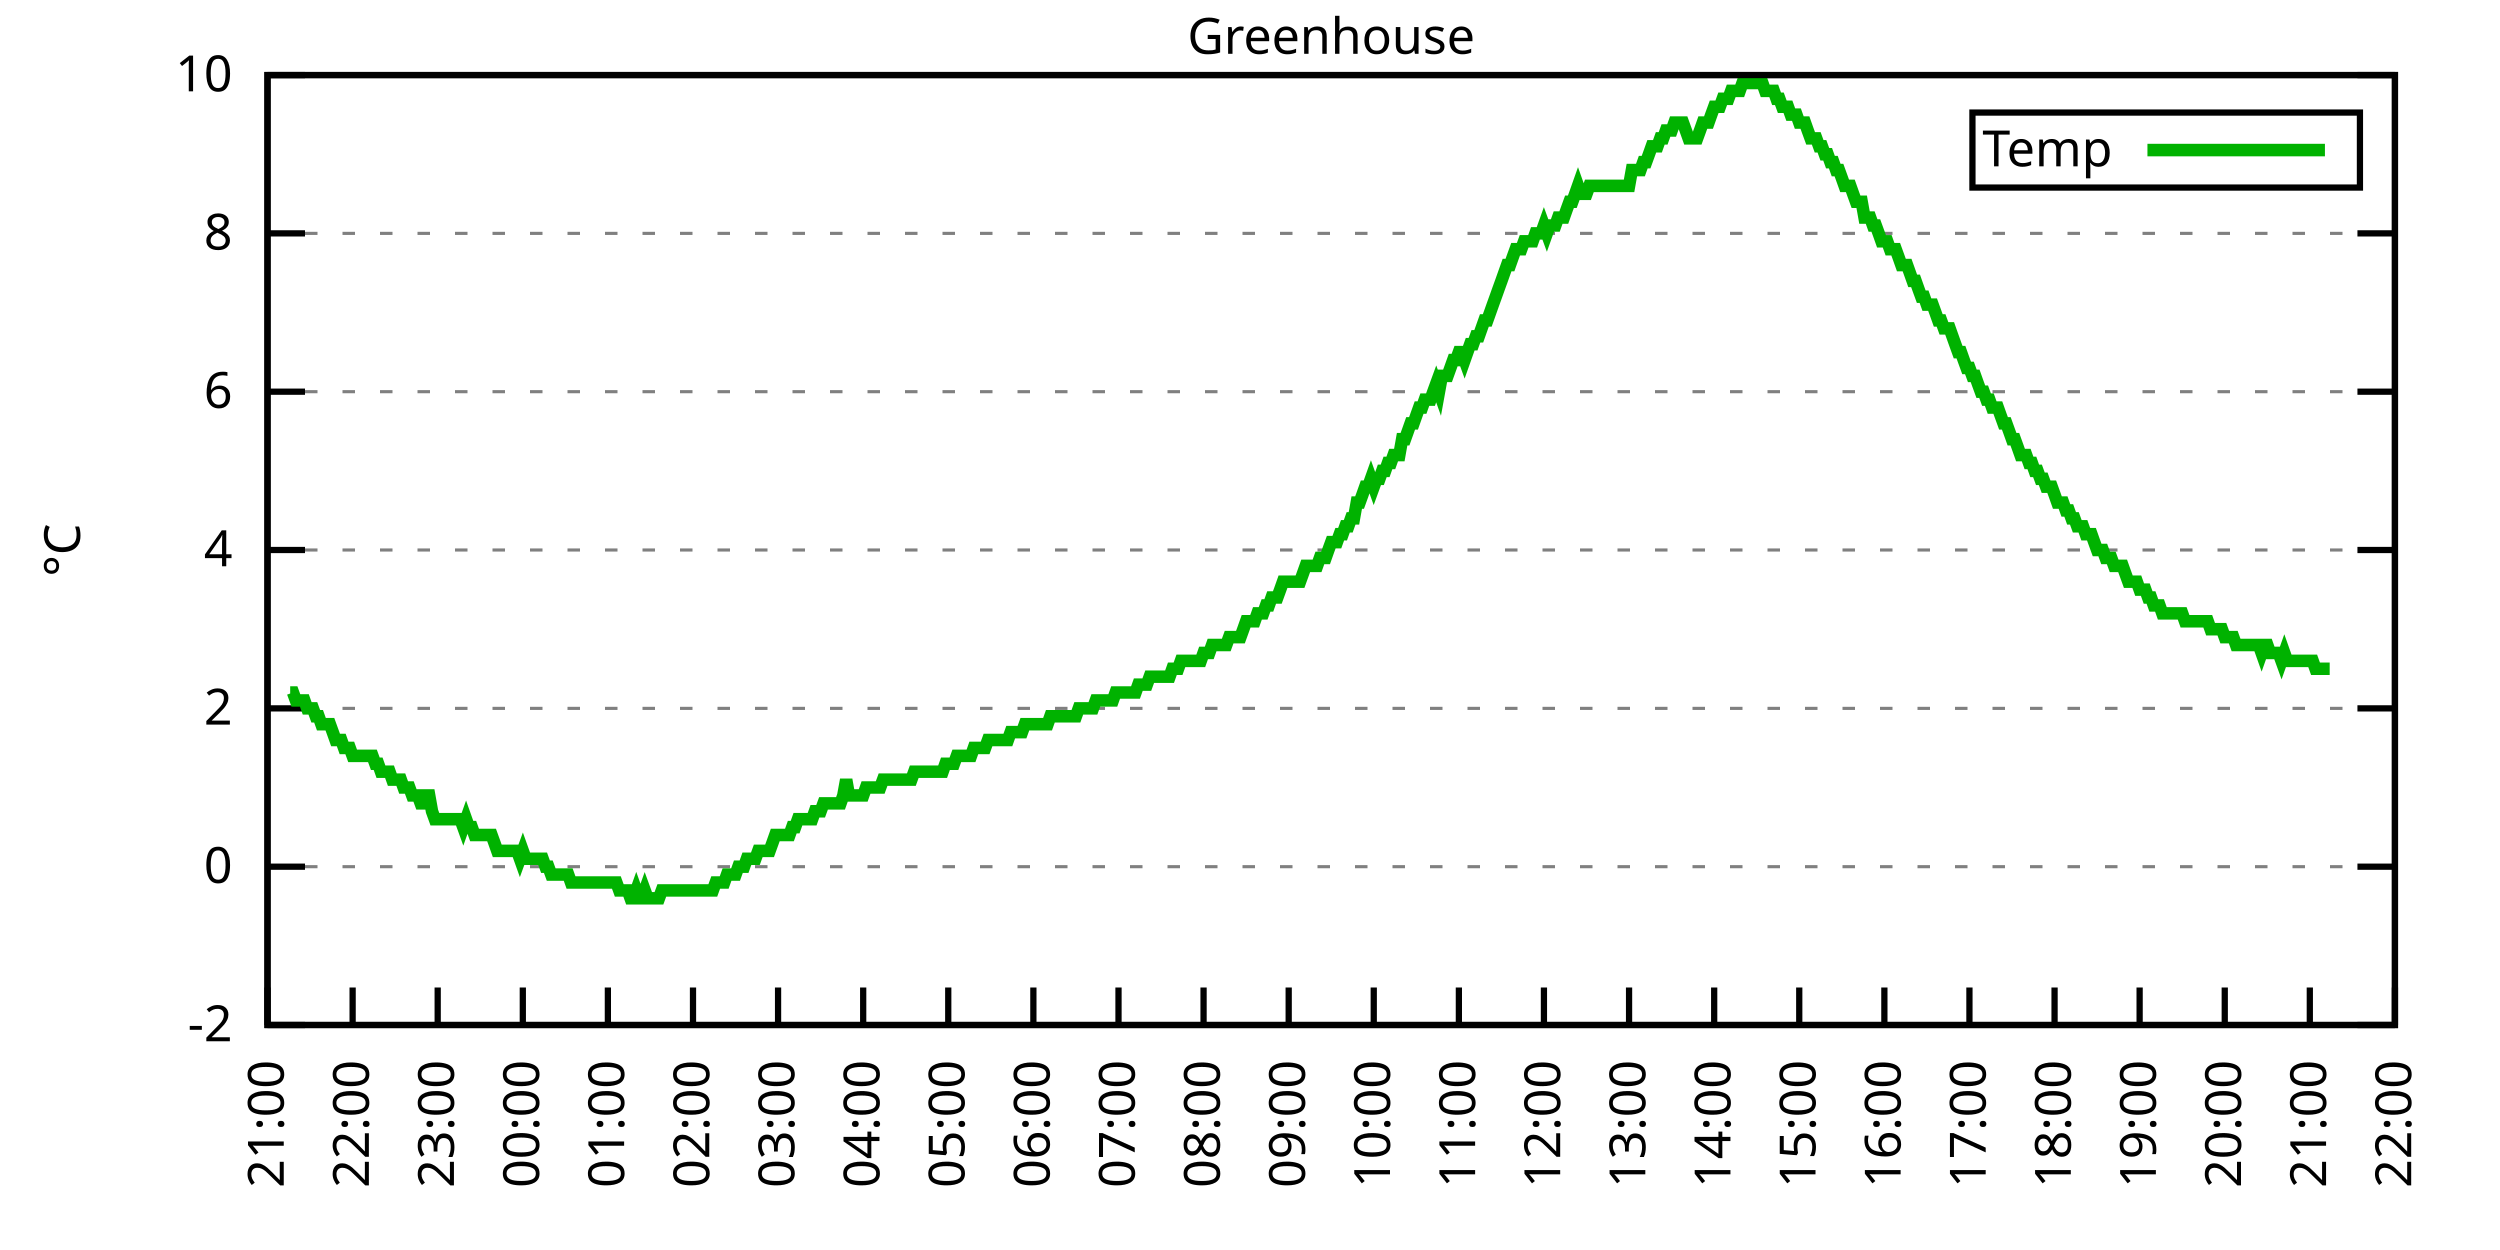
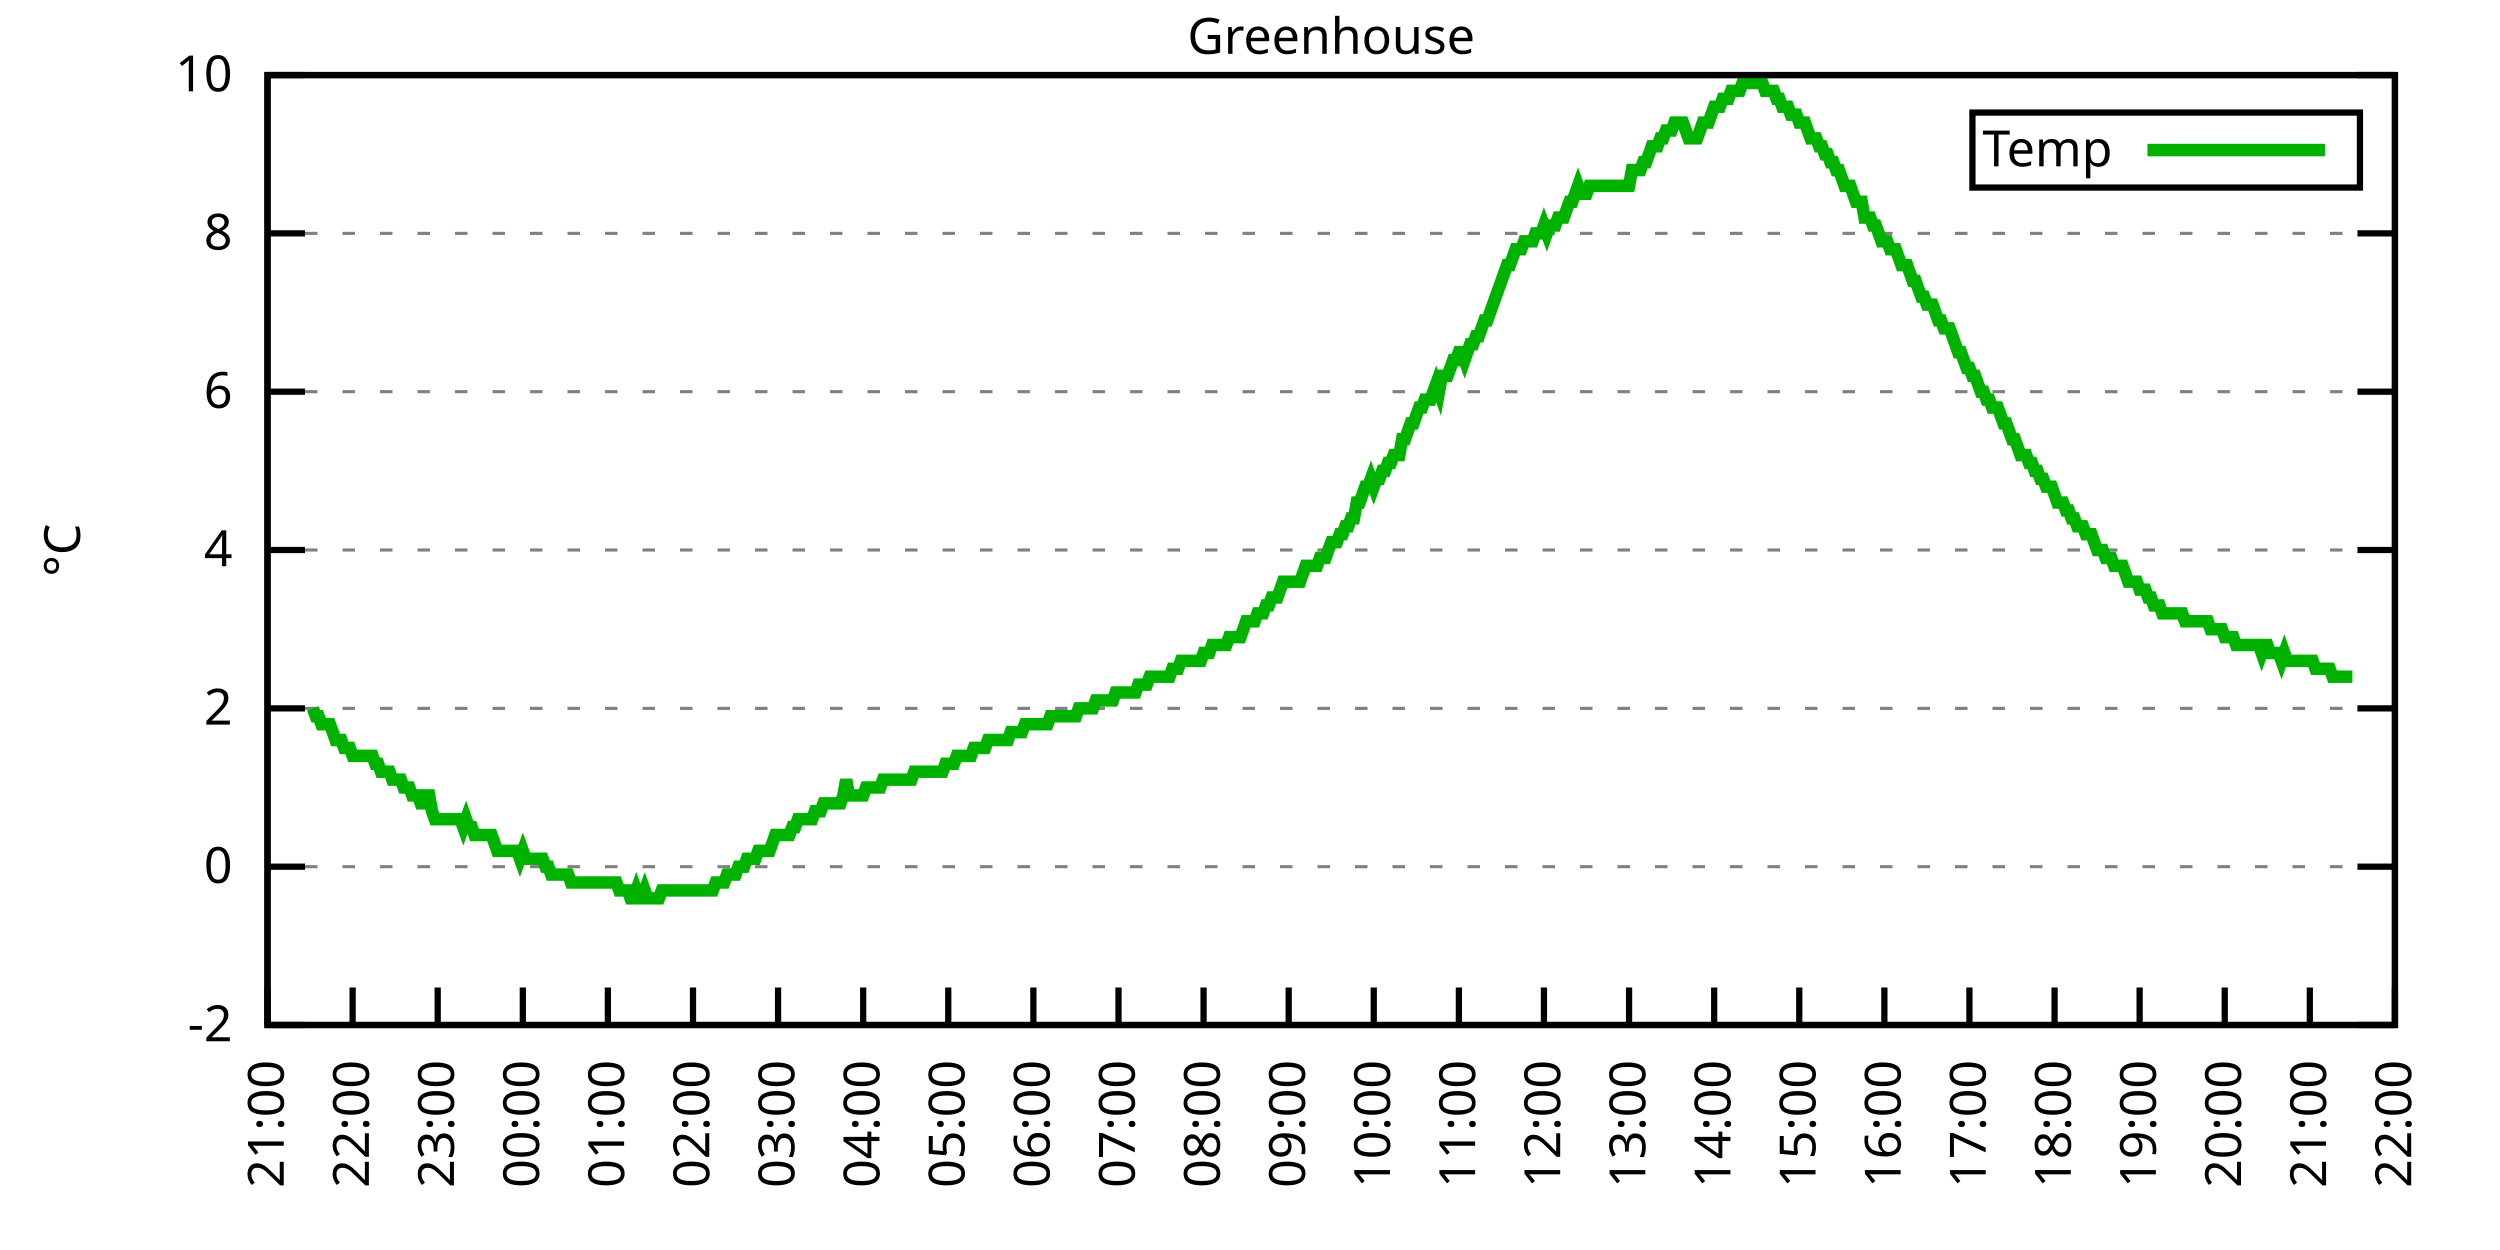
<svg xmlns="http://www.w3.org/2000/svg" xmlns:xlink="http://www.w3.org/1999/xlink" width="400" height="200" viewBox="0 0 400 200">
  <g id="gnuplot_canvas">
    <rect x="0" y="0" width="400" height="200" fill="none" />
    <defs>
      <circle id="gpDot" r="0.5" stroke-width="0.5" stroke="currentColor" />
      <path id="gpPt0" stroke-width="0.333" stroke="currentColor" d="M-1,0 h2 M0,-1 v2" />
      <path id="gpPt1" stroke-width="0.333" stroke="currentColor" d="M-1,-1 L1,1 M1,-1 L-1,1" />
      <path id="gpPt2" stroke-width="0.333" stroke="currentColor" d="M-1,0 L1,0 M0,-1 L0,1 M-1,-1 L1,1 M-1,1 L1,-1" />
      <rect id="gpPt3" stroke-width="0.333" stroke="currentColor" x="-1" y="-1" width="2" height="2" />
      <rect id="gpPt4" stroke-width="0.333" stroke="currentColor" fill="currentColor" x="-1" y="-1" width="2" height="2" />
      <circle id="gpPt5" stroke-width="0.333" stroke="currentColor" cx="0" cy="0" r="1" />
      <use xlink:href="#gpPt5" id="gpPt6" fill="currentColor" stroke="none" />
      <path id="gpPt7" stroke-width="0.333" stroke="currentColor" d="M0,-1.33 L-1.33,0.67 L1.33,0.67 z" />
      <use xlink:href="#gpPt7" id="gpPt8" fill="currentColor" stroke="none" />
      <use xlink:href="#gpPt7" id="gpPt9" stroke="currentColor" transform="rotate(180)" />
      <use xlink:href="#gpPt9" id="gpPt10" fill="currentColor" stroke="none" />
      <use xlink:href="#gpPt3" id="gpPt11" stroke="currentColor" transform="rotate(45)" />
      <use xlink:href="#gpPt11" id="gpPt12" fill="currentColor" stroke="none" />
      <path id="gpPt13" stroke-width="0.333" stroke="currentColor" d="M0,1.330 L1.265,0.411 L0.782,-1.067 L-0.782,-1.076 L-1.265,0.411 z" />
      <use xlink:href="#gpPt13" id="gpPt14" fill="currentColor" stroke="none" />
      <filter id="textbox" filterUnits="objectBoundingBox" x="0" y="0" height="1" width="1">
        <feFlood flood-color="white" flood-opacity="1" result="bgnd" />
        <feComposite in="SourceGraphic" in2="bgnd" operator="atop" />
      </filter>
      <filter id="greybox" filterUnits="objectBoundingBox" x="0" y="0" height="1" width="1">
        <feFlood flood-color="lightgrey" flood-opacity="1" result="grey" />
        <feComposite in="SourceGraphic" in2="grey" operator="atop" />
      </filter>
    </defs>
    <g fill="none" color="white" stroke="currentColor" stroke-width="1.00" stroke-linecap="butt" stroke-linejoin="miter">
</g>
    <g fill="none" color="black" stroke="currentColor" stroke-width="1.00" stroke-linecap="butt" stroke-linejoin="miter">
      <g stroke="none" shape-rendering="crispEdges">
        <polygon fill="rgb(255, 255, 255)" points="42.80,164.00 383.18,164.00 383.18,12.02 42.80,12.02 " />
      </g>
    </g>
    <g fill="none" color="black" stroke="currentColor" stroke-width="1.00" stroke-linecap="butt" stroke-linejoin="miter">
</g>
    <g fill="none" color="black" stroke="black" stroke-width="0.50" stroke-linecap="butt" stroke-linejoin="miter">
</g>
    <g fill="none" color="gray" stroke="currentColor" stroke-width="0.50" stroke-linecap="butt" stroke-linejoin="miter">
      <path stroke="gray" stroke-dasharray="2,4" class="gridline" d="M42.80,164.00 L383.19,164.00  " />
    </g>
    <g fill="none" color="gray" stroke="gray" stroke-width="1.00" stroke-linecap="butt" stroke-linejoin="miter">
</g>
    <g fill="none" color="black" stroke="currentColor" stroke-width="1.00" stroke-linecap="butt" stroke-linejoin="miter">
      <path stroke="black" d="M42.80,164.00 L48.80,164.00 M383.19,164.00 L377.19,164.00  " />
      <g transform="translate(37.20,166.60)" stroke="none" fill="black" font-family="Sans" font-size="8.00" text-anchor="end">
        <text>
          <tspan font-family="Sans">-2</tspan>
        </text>
      </g>
    </g>
    <g fill="none" color="black" stroke="currentColor" stroke-width="1.00" stroke-linecap="butt" stroke-linejoin="miter">
</g>
    <g fill="none" color="black" stroke="black" stroke-width="0.50" stroke-linecap="butt" stroke-linejoin="miter">
</g>
    <g fill="none" color="gray" stroke="currentColor" stroke-width="0.50" stroke-linecap="butt" stroke-linejoin="miter">
      <path stroke="gray" stroke-dasharray="2,4" class="gridline" d="M42.80,138.67 L383.19,138.67  " />
    </g>
    <g fill="none" color="gray" stroke="gray" stroke-width="1.00" stroke-linecap="butt" stroke-linejoin="miter">
</g>
    <g fill="none" color="black" stroke="currentColor" stroke-width="1.00" stroke-linecap="butt" stroke-linejoin="miter">
      <path stroke="black" d="M42.80,138.67 L48.80,138.67 M383.19,138.67 L377.19,138.67  " />
      <g transform="translate(37.20,141.27)" stroke="none" fill="black" font-family="Sans" font-size="8.00" text-anchor="end">
        <text>
          <tspan font-family="Sans"> 0</tspan>
        </text>
      </g>
    </g>
    <g fill="none" color="black" stroke="currentColor" stroke-width="1.00" stroke-linecap="butt" stroke-linejoin="miter">
</g>
    <g fill="none" color="black" stroke="black" stroke-width="0.50" stroke-linecap="butt" stroke-linejoin="miter">
</g>
    <g fill="none" color="gray" stroke="currentColor" stroke-width="0.50" stroke-linecap="butt" stroke-linejoin="miter">
      <path stroke="gray" stroke-dasharray="2,4" class="gridline" d="M42.80,113.34 L383.19,113.34  " />
    </g>
    <g fill="none" color="gray" stroke="gray" stroke-width="1.00" stroke-linecap="butt" stroke-linejoin="miter">
</g>
    <g fill="none" color="black" stroke="currentColor" stroke-width="1.00" stroke-linecap="butt" stroke-linejoin="miter">
      <path stroke="black" d="M42.80,113.34 L48.80,113.34 M383.19,113.34 L377.19,113.34  " />
      <g transform="translate(37.20,115.94)" stroke="none" fill="black" font-family="Sans" font-size="8.00" text-anchor="end">
        <text>
          <tspan font-family="Sans"> 2</tspan>
        </text>
      </g>
    </g>
    <g fill="none" color="black" stroke="currentColor" stroke-width="1.00" stroke-linecap="butt" stroke-linejoin="miter">
</g>
    <g fill="none" color="black" stroke="black" stroke-width="0.50" stroke-linecap="butt" stroke-linejoin="miter">
</g>
    <g fill="none" color="gray" stroke="currentColor" stroke-width="0.50" stroke-linecap="butt" stroke-linejoin="miter">
      <path stroke="gray" stroke-dasharray="2,4" class="gridline" d="M42.80,88.00 L383.19,88.00  " />
    </g>
    <g fill="none" color="gray" stroke="gray" stroke-width="1.00" stroke-linecap="butt" stroke-linejoin="miter">
</g>
    <g fill="none" color="black" stroke="currentColor" stroke-width="1.00" stroke-linecap="butt" stroke-linejoin="miter">
      <path stroke="black" d="M42.80,88.00 L48.80,88.00 M383.19,88.00 L377.19,88.00  " />
      <g transform="translate(37.20,90.60)" stroke="none" fill="black" font-family="Sans" font-size="8.00" text-anchor="end">
        <text>
          <tspan font-family="Sans"> 4</tspan>
        </text>
      </g>
    </g>
    <g fill="none" color="black" stroke="currentColor" stroke-width="1.00" stroke-linecap="butt" stroke-linejoin="miter">
</g>
    <g fill="none" color="black" stroke="black" stroke-width="0.50" stroke-linecap="butt" stroke-linejoin="miter">
</g>
    <g fill="none" color="gray" stroke="currentColor" stroke-width="0.50" stroke-linecap="butt" stroke-linejoin="miter">
      <path stroke="gray" stroke-dasharray="2,4" class="gridline" d="M42.80,62.67 L383.19,62.67  " />
    </g>
    <g fill="none" color="gray" stroke="gray" stroke-width="1.00" stroke-linecap="butt" stroke-linejoin="miter">
</g>
    <g fill="none" color="black" stroke="currentColor" stroke-width="1.00" stroke-linecap="butt" stroke-linejoin="miter">
      <path stroke="black" d="M42.80,62.67 L48.80,62.67 M383.19,62.67 L377.19,62.67  " />
      <g transform="translate(37.20,65.27)" stroke="none" fill="black" font-family="Sans" font-size="8.00" text-anchor="end">
        <text>
          <tspan font-family="Sans"> 6</tspan>
        </text>
      </g>
    </g>
    <g fill="none" color="black" stroke="currentColor" stroke-width="1.00" stroke-linecap="butt" stroke-linejoin="miter">
</g>
    <g fill="none" color="black" stroke="black" stroke-width="0.50" stroke-linecap="butt" stroke-linejoin="miter">
</g>
    <g fill="none" color="gray" stroke="currentColor" stroke-width="0.50" stroke-linecap="butt" stroke-linejoin="miter">
      <path stroke="gray" stroke-dasharray="2,4" class="gridline" d="M42.80,37.34 L383.19,37.34  " />
    </g>
    <g fill="none" color="gray" stroke="gray" stroke-width="1.00" stroke-linecap="butt" stroke-linejoin="miter">
</g>
    <g fill="none" color="black" stroke="currentColor" stroke-width="1.00" stroke-linecap="butt" stroke-linejoin="miter">
      <path stroke="black" d="M42.80,37.34 L48.80,37.34 M383.19,37.34 L377.19,37.34  " />
      <g transform="translate(37.20,39.94)" stroke="none" fill="black" font-family="Sans" font-size="8.00" text-anchor="end">
        <text>
          <tspan font-family="Sans"> 8</tspan>
        </text>
      </g>
    </g>
    <g fill="none" color="black" stroke="currentColor" stroke-width="1.00" stroke-linecap="butt" stroke-linejoin="miter">
</g>
    <g fill="none" color="black" stroke="black" stroke-width="0.50" stroke-linecap="butt" stroke-linejoin="miter">
</g>
    <g fill="none" color="gray" stroke="currentColor" stroke-width="0.50" stroke-linecap="butt" stroke-linejoin="miter">
      <path stroke="gray" stroke-dasharray="2,4" class="gridline" d="M42.80,12.01 L383.19,12.01  " />
    </g>
    <g fill="none" color="gray" stroke="gray" stroke-width="1.00" stroke-linecap="butt" stroke-linejoin="miter">
</g>
    <g fill="none" color="black" stroke="currentColor" stroke-width="1.00" stroke-linecap="butt" stroke-linejoin="miter">
      <path stroke="black" d="M42.80,12.01 L48.80,12.01 M383.19,12.01 L377.19,12.01  " />
      <g transform="translate(37.20,14.61)" stroke="none" fill="black" font-family="Sans" font-size="8.00" text-anchor="end">
        <text>
          <tspan font-family="Sans"> 10</tspan>
        </text>
      </g>
    </g>
    <g fill="none" color="black" stroke="currentColor" stroke-width="1.00" stroke-linecap="butt" stroke-linejoin="miter">
      <path stroke="black" d="M42.80,164.00 L42.80,158.00  " />
      <g transform="translate(45.40,169.60) rotate(270.00)" stroke="none" fill="black" font-family="Sans" font-size="8.00" text-anchor="end">
        <text>
          <tspan font-family="Sans">21:00</tspan>
        </text>
      </g>
    </g>
    <g fill="none" color="black" stroke="currentColor" stroke-width="1.00" stroke-linecap="butt" stroke-linejoin="miter">
      <path stroke="black" d="M56.42,164.00 L56.42,158.00  " />
      <g transform="translate(59.02,169.60) rotate(270.00)" stroke="none" fill="black" font-family="Sans" font-size="8.00" text-anchor="end">
        <text>
          <tspan font-family="Sans">22:00</tspan>
        </text>
      </g>
    </g>
    <g fill="none" color="black" stroke="currentColor" stroke-width="1.00" stroke-linecap="butt" stroke-linejoin="miter">
      <path stroke="black" d="M70.03,164.00 L70.03,158.00  " />
      <g transform="translate(72.63,169.60) rotate(270.00)" stroke="none" fill="black" font-family="Sans" font-size="8.00" text-anchor="end">
        <text>
          <tspan font-family="Sans">23:00</tspan>
        </text>
      </g>
    </g>
    <g fill="none" color="black" stroke="currentColor" stroke-width="1.00" stroke-linecap="butt" stroke-linejoin="miter">
      <path stroke="black" d="M83.65,164.00 L83.65,158.00  " />
      <g transform="translate(86.25,169.60) rotate(270.00)" stroke="none" fill="black" font-family="Sans" font-size="8.00" text-anchor="end">
        <text>
          <tspan font-family="Sans">00:00</tspan>
        </text>
      </g>
    </g>
    <g fill="none" color="black" stroke="currentColor" stroke-width="1.00" stroke-linecap="butt" stroke-linejoin="miter">
      <path stroke="black" d="M97.26,164.00 L97.26,158.00  " />
      <g transform="translate(99.86,169.60) rotate(270.00)" stroke="none" fill="black" font-family="Sans" font-size="8.00" text-anchor="end">
        <text>
          <tspan font-family="Sans">01:00</tspan>
        </text>
      </g>
    </g>
    <g fill="none" color="black" stroke="currentColor" stroke-width="1.00" stroke-linecap="butt" stroke-linejoin="miter">
      <path stroke="black" d="M110.88,164.00 L110.88,158.00  " />
      <g transform="translate(113.48,169.60) rotate(270.00)" stroke="none" fill="black" font-family="Sans" font-size="8.00" text-anchor="end">
        <text>
          <tspan font-family="Sans">02:00</tspan>
        </text>
      </g>
    </g>
    <g fill="none" color="black" stroke="currentColor" stroke-width="1.00" stroke-linecap="butt" stroke-linejoin="miter">
      <path stroke="black" d="M124.49,164.00 L124.49,158.00  " />
      <g transform="translate(127.09,169.60) rotate(270.00)" stroke="none" fill="black" font-family="Sans" font-size="8.00" text-anchor="end">
        <text>
          <tspan font-family="Sans">03:00</tspan>
        </text>
      </g>
    </g>
    <g fill="none" color="black" stroke="currentColor" stroke-width="1.00" stroke-linecap="butt" stroke-linejoin="miter">
      <path stroke="black" d="M138.11,164.00 L138.11,158.00  " />
      <g transform="translate(140.71,169.60) rotate(270.00)" stroke="none" fill="black" font-family="Sans" font-size="8.00" text-anchor="end">
        <text>
          <tspan font-family="Sans">04:00</tspan>
        </text>
      </g>
    </g>
    <g fill="none" color="black" stroke="currentColor" stroke-width="1.00" stroke-linecap="butt" stroke-linejoin="miter">
      <path stroke="black" d="M151.72,164.00 L151.72,158.00  " />
      <g transform="translate(154.32,169.60) rotate(270.00)" stroke="none" fill="black" font-family="Sans" font-size="8.00" text-anchor="end">
        <text>
          <tspan font-family="Sans">05:00</tspan>
        </text>
      </g>
    </g>
    <g fill="none" color="black" stroke="currentColor" stroke-width="1.00" stroke-linecap="butt" stroke-linejoin="miter">
      <path stroke="black" d="M165.34,164.00 L165.34,158.00  " />
      <g transform="translate(167.94,169.60) rotate(270.00)" stroke="none" fill="black" font-family="Sans" font-size="8.00" text-anchor="end">
        <text>
          <tspan font-family="Sans">06:00</tspan>
        </text>
      </g>
    </g>
    <g fill="none" color="black" stroke="currentColor" stroke-width="1.00" stroke-linecap="butt" stroke-linejoin="miter">
      <path stroke="black" d="M178.96,164.00 L178.96,158.00  " />
      <g transform="translate(181.56,169.60) rotate(270.00)" stroke="none" fill="black" font-family="Sans" font-size="8.00" text-anchor="end">
        <text>
          <tspan font-family="Sans">07:00</tspan>
        </text>
      </g>
    </g>
    <g fill="none" color="black" stroke="currentColor" stroke-width="1.00" stroke-linecap="butt" stroke-linejoin="miter">
      <path stroke="black" d="M192.57,164.00 L192.57,158.00  " />
      <g transform="translate(195.17,169.60) rotate(270.00)" stroke="none" fill="black" font-family="Sans" font-size="8.00" text-anchor="end">
        <text>
          <tspan font-family="Sans">08:00</tspan>
        </text>
      </g>
    </g>
    <g fill="none" color="black" stroke="currentColor" stroke-width="1.00" stroke-linecap="butt" stroke-linejoin="miter">
      <path stroke="black" d="M206.19,164.00 L206.19,158.00  " />
      <g transform="translate(208.79,169.60) rotate(270.00)" stroke="none" fill="black" font-family="Sans" font-size="8.00" text-anchor="end">
        <text>
          <tspan font-family="Sans">09:00</tspan>
        </text>
      </g>
    </g>
    <g fill="none" color="black" stroke="currentColor" stroke-width="1.00" stroke-linecap="butt" stroke-linejoin="miter">
      <path stroke="black" d="M219.80,164.00 L219.80,158.00  " />
      <g transform="translate(222.40,169.60) rotate(270.00)" stroke="none" fill="black" font-family="Sans" font-size="8.00" text-anchor="end">
        <text>
          <tspan font-family="Sans">10:00</tspan>
        </text>
      </g>
    </g>
    <g fill="none" color="black" stroke="currentColor" stroke-width="1.00" stroke-linecap="butt" stroke-linejoin="miter">
      <path stroke="black" d="M233.42,164.00 L233.42,158.00  " />
      <g transform="translate(236.02,169.60) rotate(270.00)" stroke="none" fill="black" font-family="Sans" font-size="8.00" text-anchor="end">
        <text>
          <tspan font-family="Sans">11:00</tspan>
        </text>
      </g>
    </g>
    <g fill="none" color="black" stroke="currentColor" stroke-width="1.00" stroke-linecap="butt" stroke-linejoin="miter">
      <path stroke="black" d="M247.03,164.00 L247.03,158.00  " />
      <g transform="translate(249.63,169.60) rotate(270.00)" stroke="none" fill="black" font-family="Sans" font-size="8.00" text-anchor="end">
        <text>
          <tspan font-family="Sans">12:00</tspan>
        </text>
      </g>
    </g>
    <g fill="none" color="black" stroke="currentColor" stroke-width="1.00" stroke-linecap="butt" stroke-linejoin="miter">
      <path stroke="black" d="M260.65,164.00 L260.65,158.00  " />
      <g transform="translate(263.25,169.60) rotate(270.00)" stroke="none" fill="black" font-family="Sans" font-size="8.00" text-anchor="end">
        <text>
          <tspan font-family="Sans">13:00</tspan>
        </text>
      </g>
    </g>
    <g fill="none" color="black" stroke="currentColor" stroke-width="1.00" stroke-linecap="butt" stroke-linejoin="miter">
      <path stroke="black" d="M274.27,164.00 L274.27,158.00  " />
      <g transform="translate(276.87,169.60) rotate(270.00)" stroke="none" fill="black" font-family="Sans" font-size="8.00" text-anchor="end">
        <text>
          <tspan font-family="Sans">14:00</tspan>
        </text>
      </g>
    </g>
    <g fill="none" color="black" stroke="currentColor" stroke-width="1.00" stroke-linecap="butt" stroke-linejoin="miter">
      <path stroke="black" d="M287.88,164.00 L287.88,158.00  " />
      <g transform="translate(290.48,169.60) rotate(270.00)" stroke="none" fill="black" font-family="Sans" font-size="8.00" text-anchor="end">
        <text>
          <tspan font-family="Sans">15:00</tspan>
        </text>
      </g>
    </g>
    <g fill="none" color="black" stroke="currentColor" stroke-width="1.00" stroke-linecap="butt" stroke-linejoin="miter">
      <path stroke="black" d="M301.50,164.00 L301.50,158.00  " />
      <g transform="translate(304.10,169.60) rotate(270.00)" stroke="none" fill="black" font-family="Sans" font-size="8.00" text-anchor="end">
        <text>
          <tspan font-family="Sans">16:00</tspan>
        </text>
      </g>
    </g>
    <g fill="none" color="black" stroke="currentColor" stroke-width="1.00" stroke-linecap="butt" stroke-linejoin="miter">
      <path stroke="black" d="M315.11,164.00 L315.11,158.00  " />
      <g transform="translate(317.71,169.60) rotate(270.00)" stroke="none" fill="black" font-family="Sans" font-size="8.00" text-anchor="end">
        <text>
          <tspan font-family="Sans">17:00</tspan>
        </text>
      </g>
    </g>
    <g fill="none" color="black" stroke="currentColor" stroke-width="1.00" stroke-linecap="butt" stroke-linejoin="miter">
      <path stroke="black" d="M328.73,164.00 L328.73,158.00  " />
      <g transform="translate(331.33,169.60) rotate(270.00)" stroke="none" fill="black" font-family="Sans" font-size="8.00" text-anchor="end">
        <text>
          <tspan font-family="Sans">18:00</tspan>
        </text>
      </g>
    </g>
    <g fill="none" color="black" stroke="currentColor" stroke-width="1.00" stroke-linecap="butt" stroke-linejoin="miter">
      <path stroke="black" d="M342.34,164.00 L342.34,158.00  " />
      <g transform="translate(344.94,169.60) rotate(270.00)" stroke="none" fill="black" font-family="Sans" font-size="8.00" text-anchor="end">
        <text>
          <tspan font-family="Sans">19:00</tspan>
        </text>
      </g>
    </g>
    <g fill="none" color="black" stroke="currentColor" stroke-width="1.00" stroke-linecap="butt" stroke-linejoin="miter">
      <path stroke="black" d="M355.96,164.00 L355.96,158.00  " />
      <g transform="translate(358.56,169.60) rotate(270.00)" stroke="none" fill="black" font-family="Sans" font-size="8.00" text-anchor="end">
        <text>
          <tspan font-family="Sans">20:00</tspan>
        </text>
      </g>
    </g>
    <g fill="none" color="black" stroke="currentColor" stroke-width="1.00" stroke-linecap="butt" stroke-linejoin="miter">
      <path stroke="black" d="M369.57,164.00 L369.57,158.00  " />
      <g transform="translate(372.17,169.60) rotate(270.00)" stroke="none" fill="black" font-family="Sans" font-size="8.00" text-anchor="end">
        <text>
          <tspan font-family="Sans">21:00</tspan>
        </text>
      </g>
    </g>
    <g fill="none" color="black" stroke="currentColor" stroke-width="1.00" stroke-linecap="butt" stroke-linejoin="miter">
      <path stroke="black" d="M383.19,164.00 L383.19,158.00  " />
      <g transform="translate(385.79,169.60) rotate(270.00)" stroke="none" fill="black" font-family="Sans" font-size="8.00" text-anchor="end">
        <text>
          <tspan font-family="Sans">22:00</tspan>
        </text>
      </g>
    </g>
    <g fill="none" color="black" stroke="currentColor" stroke-width="1.00" stroke-linecap="butt" stroke-linejoin="miter">
</g>
    <g fill="none" color="black" stroke="currentColor" stroke-width="1.00" stroke-linecap="butt" stroke-linejoin="miter">
      <path stroke="black" d="M42.80,12.01 L42.80,164.00 L383.19,164.00 L383.19,12.01 L42.80,12.01 Z  " />
    </g>
    <g fill="none" color="black" stroke="currentColor" stroke-width="1.00" stroke-linecap="butt" stroke-linejoin="miter">
</g>
    <g fill="none" color="black" stroke="currentColor" stroke-width="1.00" stroke-linecap="butt" stroke-linejoin="miter">
      <path stroke="black" d="M315.59,30.01 L315.59,18.01 L377.59,18.01 L377.59,30.01 L315.59,30.01 Z  " />
    </g>
    <g id="Greenhouse_plot_1">
      <g fill="none" color="white" stroke="black" stroke-width="2.00" stroke-linecap="butt" stroke-linejoin="miter">
</g>
      <g fill="none" color="black" stroke="currentColor" stroke-width="2.00" stroke-linecap="butt" stroke-linejoin="miter">
        <g transform="translate(337.99,26.61)" stroke="none" fill="black" font-family="Sans" font-size="8.00" text-anchor="end">
          <text>
            <tspan font-family="Sans">Temp</tspan>
          </text>
        </g>
      </g>
      <g fill="none" color="black" stroke="currentColor" stroke-width="2.00" stroke-linecap="butt" stroke-linejoin="miter">
-         <path stroke="rgb(  0, 178,   0)" d="M343.59,24.01 L371.99,24.01 M46.43,110.80 L46.88,110.80 L47.34,112.07 L47.79,112.07 L48.25,112.07 L48.70,112.07   L49.15,113.34 L49.61,113.34 L50.06,113.34 L50.52,114.60 L50.97,114.60 L51.42,115.87 L51.88,115.87 L52.33,115.87   L52.78,115.87 L53.24,117.14 L53.69,118.40 L54.15,118.40 L54.60,118.40 L55.05,119.67 L55.51,119.67 L55.96,119.67   L56.42,120.94 L56.87,120.94 L57.32,120.94 L57.78,120.94 L58.23,120.94 L58.68,120.94 L59.14,120.94 L59.59,120.94   L60.05,122.20 L60.50,122.20 L60.95,123.47 L61.41,123.47 L61.86,123.47 L62.32,123.47 L62.77,124.74 L63.22,124.74   L63.68,124.74 L64.13,124.74 L64.58,126.00 L65.04,126.00 L65.49,126.00 L65.95,127.27 L66.40,127.27 L66.85,127.27   L67.31,128.54 L67.76,128.54 L68.22,127.27 L68.67,127.27 L69.12,129.80 L69.58,131.07 L70.03,131.07 L70.49,131.07   L70.94,131.07 L71.39,131.07 L71.85,131.07 L72.30,131.07 L72.75,131.07 L73.21,131.07 L73.66,131.07 L74.12,132.34   L74.57,131.07 L75.02,132.34 L75.48,132.34 L75.93,133.60 L76.39,133.60 L76.84,133.60 L77.29,133.60 L77.75,133.60   L78.20,133.60 L78.65,133.60 L79.11,134.87 L79.56,136.14 L80.02,136.14 L80.47,136.14 L80.92,136.14 L81.38,136.14   L81.83,136.14 L82.29,136.14 L82.74,136.14 L83.19,137.40 L83.65,136.14 L84.10,137.40 L84.55,137.40 L85.01,137.40   L85.46,137.40 L85.92,137.40 L86.37,137.40 L86.82,137.40 L87.28,138.67 L87.73,138.67 L88.19,139.93 L88.64,139.93   L89.09,139.93 L89.55,139.93 L90.00,139.93 L90.45,139.93 L90.91,139.93 L91.36,141.20 L91.82,141.20 L92.27,141.20   L92.72,141.20 L93.18,141.20 L93.63,141.20 L94.09,141.20 L94.54,141.20 L94.99,141.20 L95.45,141.20 L95.90,141.20   L96.35,141.20 L96.81,141.20 L97.26,141.20 L97.72,141.20 L98.17,141.20 L98.62,141.20 L99.08,142.47 L99.53,142.47   L99.99,142.47 L100.44,142.47 L100.89,143.73 L101.35,143.73 L101.80,142.47 L102.25,143.73 L102.71,143.73 L103.16,142.47   L103.62,143.73 L104.07,143.73 L104.52,143.73 L104.98,143.73 L105.43,143.73 L105.89,142.47 L106.34,142.47 L106.79,142.47   L107.25,142.47 L107.70,142.47 L108.15,142.47 L108.61,142.47 L109.06,142.47 L109.52,142.47 L109.97,142.47 L110.42,142.47   L110.88,142.47 L111.33,142.47 L111.79,142.47 L112.24,142.47 L112.69,142.47 L113.15,142.47 L113.60,142.47 L114.05,142.47   L114.51,141.20 L114.96,141.20 L115.42,141.20 L115.87,141.20 L116.32,139.93 L116.78,139.93 L117.23,139.93 L117.69,139.93   L118.14,138.67 L118.59,138.67 L119.05,138.67 L119.50,137.40 L119.96,137.40 L120.41,137.40 L120.86,137.40 L121.32,136.14   L121.77,136.14 L122.22,136.14 L122.68,136.14 L123.13,136.14 L123.59,134.87 L124.04,133.60 L124.49,133.60 L124.95,133.60   L125.40,133.60 L125.86,133.60 L126.31,133.60 L126.76,132.34 L127.22,132.34 L127.67,131.07 L128.12,131.07 L128.58,131.07   L129.03,131.07 L129.49,131.07 L129.94,131.07 L130.39,129.80 L130.85,129.80 L131.30,129.80 L131.76,128.54 L132.21,128.54   L132.66,128.54 L133.12,128.54 L133.57,128.54 L134.02,128.54 L134.48,128.54 L134.93,127.27 L135.39,124.74 L135.84,127.27   L136.29,127.27 L136.75,127.27 L137.20,127.27 L137.66,127.27 L138.11,127.27 L138.56,126.00 L139.02,126.00 L139.47,126.00   L139.92,126.00 L140.38,126.00 L140.83,126.00 L141.29,124.74 L141.74,124.74 L142.19,124.74 L142.65,124.74 L143.10,124.74   L143.56,124.74 L144.01,124.74 L144.46,124.74 L144.92,124.74 L145.37,124.74 L145.82,124.74 L146.28,123.47 L146.73,123.47   L147.19,123.47 L147.64,123.47 L148.09,123.47 L148.55,123.47 L149.00,123.47 L149.46,123.47 L149.91,123.47 L150.36,123.47   L150.82,123.47 L151.27,122.20 L151.72,122.20 L152.18,122.20 L152.63,122.20 L153.09,120.94 L153.54,120.94 L153.99,120.94   L154.45,120.94 L154.90,120.94 L155.36,120.94 L155.81,119.67 L156.26,119.67 L156.72,119.67 L157.17,119.67 L157.62,119.67   L158.08,118.40 L158.53,118.40 L158.99,118.40 L159.44,118.40 L159.89,118.40 L160.35,118.40 L160.80,118.40 L161.26,118.40   L161.71,117.14 L162.16,117.14 L162.62,117.14 L163.07,117.14 L163.52,117.14 L163.98,115.87 L164.43,115.87 L164.89,115.87   L165.34,115.87 L165.79,115.87 L166.25,115.87 L166.70,115.87 L167.16,115.87 L167.61,115.87 L168.06,114.60 L168.52,114.60   L168.97,114.60 L169.43,114.60 L169.88,114.60 L170.33,114.60 L170.79,114.60 L171.24,114.60 L171.69,114.60 L172.15,114.60   L172.60,113.34 L173.06,113.34 L173.51,113.34 L173.96,113.34 L174.42,113.34 L174.87,113.34 L175.33,112.07 L175.78,112.07   L176.23,112.07 L176.69,112.07 L177.14,112.07 L177.59,112.07 L178.05,112.07 L178.50,110.80 L178.96,110.80 L179.41,110.80   L179.86,110.80 L180.32,110.80 L180.77,110.80 L181.23,110.80 L181.68,110.80 L182.13,109.54 L182.59,109.54 L183.04,109.54   L183.49,109.54 L183.95,108.27 L184.40,108.27 L184.86,108.27 L185.31,108.27 L185.76,108.27 L186.22,108.27 L186.67,108.27   L187.13,108.27 L187.58,107.00 L188.03,107.00 L188.49,107.00 L188.94,105.74 L189.39,105.74 L189.85,105.74 L190.30,105.74   L190.76,105.74 L191.21,105.74 L191.66,105.74 L192.12,105.74 L192.57,104.47 L193.03,104.47 L193.48,104.47 L193.93,103.20   L194.39,103.20 L194.84,103.20 L195.29,103.20 L195.75,103.20 L196.20,103.20 L196.66,101.94 L197.11,101.94 L197.56,101.94   L198.02,101.94 L198.47,101.94 L198.93,100.67 L199.38,99.40 L199.83,99.40 L200.29,99.40 L200.74,99.40 L201.19,98.14   L201.65,98.14 L202.10,98.14 L202.56,96.87 L203.01,96.87 L203.46,95.60 L203.92,95.60 L204.37,95.60 L204.83,94.34   L205.28,93.07 L205.73,93.07 L206.19,93.07 L206.64,93.07 L207.09,93.07 L207.55,93.07 L208.00,93.07 L208.46,91.80   L208.91,90.54 L209.36,90.54 L209.82,90.54 L210.27,90.54 L210.73,90.54 L211.18,89.27 L211.63,89.27 L212.09,89.27   L212.54,88.00 L213.00,86.74 L213.45,86.74 L213.90,86.74 L214.36,85.47 L214.81,85.47 L215.26,84.21 L215.72,84.21   L216.17,82.94 L216.63,82.94 L217.08,80.41 L217.53,80.41 L217.99,79.14 L218.44,77.87 L218.90,77.87 L219.35,76.61   L219.80,77.87 L220.26,76.61 L220.71,76.61 L221.16,75.34 L221.62,75.34 L222.07,74.07 L222.53,74.07 L222.98,72.81   L223.43,72.81 L223.89,72.81 L224.34,70.27 L224.80,70.27 L225.25,69.01 L225.70,67.74 L226.16,67.74 L226.61,66.47   L227.06,65.21 L227.52,65.21 L227.97,63.94 L228.43,63.94 L228.88,63.94 L229.33,62.67 L229.79,61.41 L230.24,62.67   L230.70,60.14 L231.15,60.14 L231.60,60.14 L232.06,58.87 L232.51,57.61 L232.96,57.61 L233.42,56.34 L233.87,56.34   L234.33,57.61 L234.78,56.34 L235.23,55.07 L235.69,55.07 L236.14,53.81 L236.60,53.81 L237.05,52.54 L237.50,51.27   L237.96,51.27 L238.41,50.01 L238.86,48.74 L239.32,47.47 L239.77,46.21 L240.23,44.94 L240.68,43.67 L241.13,42.41   L241.59,42.41 L242.04,41.14 L242.50,39.87 L242.95,39.87 L243.40,39.87 L243.86,38.61 L244.31,38.61 L244.76,38.61   L245.22,38.61 L245.67,37.34 L246.13,37.34 L246.58,37.34 L247.03,36.08 L247.49,37.34 L247.94,36.08 L248.40,36.08   L248.85,36.08 L249.30,34.81 L249.76,34.81 L250.21,34.81 L250.66,33.54 L251.12,32.28 L251.57,32.28 L252.03,31.01   L252.48,29.74 L252.93,31.01 L253.39,31.01 L253.84,31.01 L254.30,29.74 L254.75,29.74 L255.20,29.74 L255.66,29.74   L256.11,29.74 L256.56,29.74 L257.02,29.74 L257.47,29.74 L257.93,29.74 L258.38,29.74 L258.83,29.74 L259.29,29.74   L259.74,29.74 L260.20,29.74 L260.65,29.74 L261.10,27.21 L261.56,27.21 L262.01,27.21 L262.47,27.21 L262.92,25.94   L263.37,25.94 L263.83,24.68 L264.28,23.41 L264.73,23.41 L265.19,23.41 L265.64,22.14 L266.10,22.14 L266.55,20.88   L267.00,20.88 L267.46,20.88 L267.91,19.61 L268.37,19.61 L268.82,19.61 L269.27,19.61 L269.73,20.88 L270.18,22.14   L270.63,22.14 L271.09,22.14 L271.54,22.14 L272.00,20.88 L272.45,19.61 L272.90,19.61 L273.36,19.61 L273.81,18.34   L274.27,17.08 L274.72,17.08 L275.17,17.08 L275.63,15.81 L276.08,15.81 L276.53,15.81 L276.99,14.54 L277.44,14.54   L277.90,14.54 L278.35,14.54 L278.80,13.28 L279.26,13.28 L279.71,13.28 L280.17,13.28 L280.62,13.28 L281.07,13.28   L281.53,13.28 L281.98,13.28 L282.43,14.54 L282.89,14.54 L283.34,14.54 L283.80,14.54 L284.25,15.81 L284.70,15.81   L285.16,17.08 L285.61,17.08 L286.07,17.08 L286.52,18.34 L286.97,18.34 L287.43,18.34 L287.88,19.61 L288.33,19.61   L288.79,19.61 L289.24,20.88 L289.70,22.14 L290.15,22.14 L290.60,22.14 L291.06,23.41 L291.51,23.41 L291.97,24.68   L292.42,24.68 L292.87,25.94 L293.33,25.94 L293.78,27.21 L294.23,27.21 L294.69,28.48 L295.14,29.74 L295.60,29.74   L296.05,29.74 L296.50,31.01 L296.96,32.28 L297.41,32.28 L297.87,32.28 L298.32,34.81 L298.77,34.81 L299.23,34.81   L299.68,36.08 L300.13,36.08 L300.59,37.34 L301.04,38.61 L301.50,38.61 L301.95,38.61 L302.40,39.87 L302.86,39.87   L303.31,39.87 L303.77,41.14 L304.22,42.41 L304.67,42.41 L305.13,42.41 L305.58,43.67 L306.03,44.94 L306.49,44.94   L306.94,46.21 L307.40,47.47 L307.85,47.47 L308.30,48.74 L308.76,48.74 L309.21,48.74 L309.67,50.01 L310.12,51.27   L310.57,51.27 L311.03,52.54 L311.48,52.54 L311.94,52.54 L312.39,53.81 L312.84,55.07 L313.30,56.34 L313.75,56.34   L314.20,57.61 L314.66,58.87 L315.11,58.87 L315.57,60.14 L316.02,60.14 L316.47,61.41 L316.93,62.67 L317.38,62.67   L317.84,63.94 L318.29,63.94 L318.74,65.21 L319.20,65.21 L319.65,65.21 L320.10,66.47 L320.56,67.74 L321.01,67.74   L321.47,69.01 L321.92,70.27 L322.37,70.27 L322.83,71.54 L323.28,72.81 L323.74,72.81 L324.19,72.81 L324.64,74.07   L325.10,74.07 L325.55,75.34 L326.00,75.34 L326.46,76.61 L326.91,76.61 L327.37,77.87 L327.82,77.87 L328.27,77.87   L328.73,79.14 L329.18,80.41 L329.64,80.41 L330.09,80.41 L330.54,81.67 L331.00,81.67 L331.45,82.94 L331.90,82.94   L332.36,84.21 L332.81,84.21 L333.27,84.21 L333.72,85.47 L334.17,85.47 L334.63,85.47 L335.08,86.74 L335.54,88.00   L335.99,88.00 L336.44,88.00 L336.90,89.27 L337.35,89.27 L337.80,89.27 L338.26,90.54 L338.71,90.54 L339.17,90.54   L339.62,90.54 L340.07,91.80 L340.53,93.07 L340.98,93.07 L341.44,93.07 L341.89,93.07 L342.34,94.34 L342.80,94.34   L343.25,94.34 L343.70,95.60 L344.16,95.60 L344.61,96.87 L345.07,96.87 L345.52,96.87 L345.97,98.14 L346.43,98.14   L346.88,98.14 L347.34,98.14 L347.79,98.14 L348.24,98.14 L348.70,98.14 L349.15,98.14 L349.60,99.40 L350.06,99.40   L350.51,99.40 L350.97,99.40 L351.42,99.40 L351.87,99.40 L352.33,99.40 L352.78,99.40 L353.24,99.40 L353.69,100.67   L354.14,100.67 L354.60,100.67 L355.05,100.67 L355.50,100.67 L355.96,101.94 L356.41,101.94 L356.87,101.94 L357.32,101.94   L357.77,103.20 L358.23,103.20 L358.68,103.20 L359.14,103.20 L359.59,103.20 L360.04,103.20 L360.50,103.20 L360.95,103.20   L361.41,103.20 L361.86,104.47 L362.31,103.20 L362.77,103.20 L363.22,104.47 L363.67,104.47 L364.13,104.47 L364.58,104.47   L365.04,105.74 L365.49,104.47 L365.94,105.74 L366.40,105.74 L366.85,105.74 L367.31,105.74 L367.76,105.74 L368.21,105.74   L368.67,105.74 L369.12,105.74 L369.57,105.74 L370.03,105.74 L370.48,107.00 L370.94,107.00 L371.39,107.00 L371.84,107.00   L372.30,107.00 L372.75,107.00  " />
+         <path stroke="rgb(  0, 178,   0)" d="M343.59,24.01 L371.99,24.01 M50.06,113.34 L50.52,114.60 L50.97,114.60 L51.42,115.87 L51.88,115.87 L52.33,115.87   L52.78,115.87 L53.24,117.14 L53.69,118.40 L54.15,118.40 L54.60,118.40 L55.05,119.67 L55.51,119.67 L55.96,119.67   L56.42,120.94 L56.87,120.94 L57.32,120.94 L57.78,120.94 L58.23,120.94 L58.68,120.94 L59.14,120.94 L59.59,120.94   L60.05,122.20 L60.50,122.20 L60.95,123.47 L61.41,123.47 L61.86,123.47 L62.32,123.47 L62.77,124.74 L63.22,124.74   L63.68,124.74 L64.13,124.74 L64.58,126.00 L65.04,126.00 L65.49,126.00 L65.95,127.27 L66.40,127.27 L66.85,127.27   L67.31,128.54 L67.76,128.54 L68.22,127.27 L68.67,127.27 L69.12,129.80 L69.58,131.07 L70.03,131.07 L70.49,131.07   L70.94,131.07 L71.39,131.07 L71.85,131.07 L72.30,131.07 L72.75,131.07 L73.21,131.07 L73.66,131.07 L74.12,132.34   L74.57,131.07 L75.02,132.34 L75.48,132.34 L75.93,133.60 L76.39,133.60 L76.84,133.60 L77.29,133.60 L77.75,133.60   L78.20,133.60 L78.65,133.60 L79.11,134.87 L79.56,136.14 L80.02,136.14 L80.47,136.14 L80.92,136.14 L81.38,136.14   L81.83,136.14 L82.29,136.14 L82.74,136.14 L83.19,137.40 L83.65,136.14 L84.10,137.40 L84.55,137.40 L85.01,137.40   L85.46,137.40 L85.92,137.40 L86.37,137.40 L86.82,137.40 L87.28,138.67 L87.73,138.67 L88.19,139.93 L88.64,139.93   L89.09,139.93 L89.55,139.93 L90.00,139.93 L90.45,139.93 L90.91,139.93 L91.36,141.20 L91.82,141.20 L92.27,141.20   L92.72,141.20 L93.18,141.20 L93.63,141.20 L94.09,141.20 L94.54,141.20 L94.99,141.20 L95.45,141.20 L95.90,141.20   L96.35,141.20 L96.81,141.20 L97.26,141.20 L97.72,141.20 L98.17,141.20 L98.62,141.20 L99.08,142.47 L99.53,142.47   L99.99,142.47 L100.44,142.47 L100.89,143.73 L101.35,143.73 L101.80,142.47 L102.25,143.73 L102.71,143.73 L103.16,142.47   L103.62,143.73 L104.07,143.73 L104.52,143.73 L104.98,143.73 L105.43,143.73 L105.89,142.47 L106.34,142.47 L106.79,142.47   L107.25,142.47 L107.70,142.47 L108.15,142.47 L108.61,142.47 L109.06,142.47 L109.52,142.47 L109.97,142.47 L110.42,142.47   L110.88,142.47 L111.33,142.47 L111.79,142.47 L112.24,142.47 L112.69,142.47 L113.15,142.47 L113.60,142.47 L114.05,142.47   L114.51,141.20 L114.96,141.20 L115.42,141.20 L115.87,141.20 L116.32,139.93 L116.78,139.93 L117.23,139.93 L117.69,139.93   L118.14,138.67 L118.59,138.67 L119.05,138.67 L119.50,137.40 L119.96,137.40 L120.41,137.40 L120.86,137.40 L121.32,136.14   L121.77,136.14 L122.22,136.14 L122.68,136.14 L123.13,136.14 L123.59,134.87 L124.04,133.60 L124.49,133.60 L124.95,133.60   L125.40,133.60 L125.86,133.60 L126.31,133.60 L126.76,132.34 L127.22,132.34 L127.67,131.07 L128.12,131.07 L128.58,131.07   L129.03,131.07 L129.49,131.07 L129.94,131.07 L130.39,129.80 L130.85,129.80 L131.30,129.80 L131.76,128.54 L132.21,128.54   L132.66,128.54 L133.12,128.54 L133.57,128.54 L134.02,128.54 L134.48,128.54 L134.93,127.27 L135.39,124.74 L135.84,127.27   L136.29,127.27 L136.75,127.27 L137.20,127.27 L137.66,127.27 L138.11,127.27 L138.56,126.00 L139.02,126.00 L139.47,126.00   L139.92,126.00 L140.38,126.00 L140.83,126.00 L141.29,124.74 L141.74,124.74 L142.19,124.74 L142.65,124.74 L143.10,124.74   L143.56,124.74 L144.01,124.74 L144.46,124.74 L144.92,124.74 L145.37,124.74 L145.82,124.74 L146.28,123.47 L146.73,123.47   L147.19,123.47 L147.64,123.47 L148.09,123.47 L148.55,123.47 L149.00,123.47 L149.46,123.47 L149.91,123.47 L150.36,123.47   L150.82,123.47 L151.27,122.20 L151.72,122.20 L152.18,122.20 L152.63,122.20 L153.09,120.94 L153.54,120.94 L153.99,120.94   L154.45,120.94 L154.90,120.94 L155.36,120.94 L155.81,119.67 L156.26,119.67 L156.72,119.67 L157.17,119.67 L157.62,119.67   L158.08,118.40 L158.53,118.40 L158.99,118.40 L159.44,118.40 L159.89,118.40 L160.35,118.40 L160.80,118.40 L161.26,118.40   L161.71,117.14 L162.16,117.14 L162.62,117.14 L163.07,117.14 L163.52,117.14 L163.98,115.87 L164.43,115.87 L164.89,115.87   L165.34,115.87 L165.79,115.87 L166.25,115.87 L166.70,115.87 L167.16,115.87 L167.61,115.87 L168.06,114.60 L168.52,114.60   L168.97,114.60 L169.43,114.60 L169.88,114.60 L170.33,114.60 L170.79,114.60 L171.24,114.60 L171.69,114.60 L172.15,114.60   L172.60,113.34 L173.06,113.34 L173.51,113.34 L173.96,113.34 L174.42,113.34 L174.87,113.34 L175.33,112.07 L175.78,112.07   L176.23,112.07 L176.69,112.07 L177.14,112.07 L177.59,112.07 L178.05,112.07 L178.50,110.80 L178.96,110.80 L179.41,110.80   L179.86,110.80 L180.32,110.80 L180.77,110.80 L181.23,110.80 L181.68,110.80 L182.13,109.54 L182.59,109.54 L183.04,109.54   L183.49,109.54 L183.95,108.27 L184.40,108.27 L184.86,108.27 L185.31,108.27 L185.76,108.27 L186.22,108.27 L186.67,108.27   L187.13,108.27 L187.58,107.00 L188.03,107.00 L188.49,107.00 L188.94,105.74 L189.39,105.74 L189.85,105.74 L190.30,105.74   L190.76,105.74 L191.21,105.74 L191.66,105.74 L192.12,105.74 L192.57,104.47 L193.03,104.47 L193.48,104.47 L193.93,103.20   L194.39,103.20 L194.84,103.20 L195.29,103.20 L195.75,103.20 L196.20,103.20 L196.66,101.94 L197.11,101.94 L197.56,101.94   L198.02,101.94 L198.47,101.94 L198.93,100.67 L199.38,99.40 L199.83,99.40 L200.29,99.40 L200.74,99.40 L201.19,98.14   L201.65,98.14 L202.10,98.14 L202.56,96.87 L203.01,96.87 L203.46,95.60 L203.92,95.60 L204.37,95.60 L204.83,94.34   L205.28,93.07 L205.73,93.07 L206.19,93.07 L206.64,93.07 L207.09,93.07 L207.55,93.07 L208.00,93.07 L208.46,91.80   L208.91,90.54 L209.36,90.54 L209.82,90.54 L210.27,90.54 L210.73,90.54 L211.18,89.27 L211.63,89.27 L212.09,89.27   L212.54,88.00 L213.00,86.74 L213.45,86.74 L213.90,86.74 L214.36,85.47 L214.81,85.47 L215.26,84.21 L215.72,84.21   L216.17,82.94 L216.63,82.94 L217.08,80.41 L217.53,80.41 L217.99,79.14 L218.44,77.87 L218.90,77.87 L219.35,76.61   L219.80,77.87 L220.26,76.61 L220.71,76.61 L221.16,75.34 L221.62,75.34 L222.07,74.07 L222.53,74.07 L222.98,72.81   L223.43,72.81 L223.89,72.81 L224.34,70.27 L224.80,70.27 L225.25,69.01 L225.70,67.74 L226.16,67.74 L226.61,66.47   L227.06,65.21 L227.52,65.21 L227.97,63.94 L228.43,63.94 L228.88,63.94 L229.33,62.67 L229.79,61.41 L230.24,62.67   L230.70,60.14 L231.15,60.14 L231.60,60.14 L232.06,58.87 L232.51,57.61 L232.96,57.61 L233.42,56.34 L233.87,56.34   L234.33,57.61 L234.78,56.34 L235.23,55.07 L235.69,55.07 L236.14,53.81 L236.60,53.81 L237.05,52.54 L237.50,51.27   L237.96,51.27 L238.41,50.01 L238.86,48.74 L239.32,47.47 L239.77,46.21 L240.23,44.94 L240.68,43.67 L241.13,42.41   L241.59,42.41 L242.04,41.14 L242.50,39.87 L242.95,39.87 L243.40,39.87 L243.86,38.61 L244.31,38.61 L244.76,38.61   L245.22,38.61 L245.67,37.34 L246.13,37.34 L246.58,37.34 L247.03,36.08 L247.49,37.34 L247.94,36.08 L248.40,36.08   L248.85,36.08 L249.30,34.81 L249.76,34.81 L250.21,34.81 L250.66,33.54 L251.12,32.28 L251.57,32.28 L252.03,31.01   L252.48,29.74 L252.93,31.01 L253.39,31.01 L253.84,31.01 L254.30,29.74 L254.75,29.74 L255.20,29.74 L255.66,29.74   L256.11,29.74 L256.56,29.74 L257.02,29.74 L257.47,29.74 L257.93,29.74 L258.38,29.74 L258.83,29.74 L259.29,29.74   L259.74,29.74 L260.20,29.74 L260.65,29.74 L261.10,27.21 L261.56,27.21 L262.01,27.21 L262.47,27.21 L262.92,25.94   L263.37,25.94 L263.83,24.68 L264.28,23.41 L264.73,23.41 L265.19,23.41 L265.64,22.14 L266.10,22.14 L266.55,20.88   L267.00,20.88 L267.46,20.88 L267.91,19.61 L268.37,19.61 L268.82,19.61 L269.27,19.61 L269.73,20.88 L270.18,22.14   L270.63,22.14 L271.09,22.14 L271.54,22.14 L272.00,20.88 L272.45,19.61 L272.90,19.61 L273.36,19.61 L273.81,18.34   L274.27,17.08 L274.72,17.08 L275.17,17.08 L275.63,15.81 L276.08,15.81 L276.53,15.81 L276.99,14.54 L277.44,14.54   L277.90,14.54 L278.35,14.54 L278.80,13.28 L279.26,13.28 L279.71,13.28 L280.17,13.28 L280.62,13.28 L281.07,13.28   L281.53,13.28 L281.98,13.28 L282.43,14.54 L282.89,14.54 L283.34,14.54 L283.80,14.54 L284.25,15.81 L284.70,15.81   L285.16,17.08 L285.61,17.08 L286.07,17.08 L286.52,18.34 L286.97,18.34 L287.43,18.34 L287.88,19.61 L288.33,19.61   L288.79,19.61 L289.24,20.88 L289.70,22.14 L290.15,22.14 L290.60,22.14 L291.06,23.41 L291.51,23.41 L291.97,24.68   L292.42,24.68 L292.87,25.94 L293.33,25.94 L293.78,27.21 L294.23,27.21 L294.69,28.48 L295.14,29.74 L295.60,29.74   L296.05,29.74 L296.50,31.01 L296.96,32.28 L297.41,32.28 L297.87,32.28 L298.32,34.81 L298.77,34.81 L299.23,34.81   L299.68,36.08 L300.13,36.08 L300.59,37.34 L301.04,38.61 L301.50,38.61 L301.95,38.61 L302.40,39.87 L302.86,39.87   L303.31,39.87 L303.77,41.14 L304.22,42.41 L304.67,42.41 L305.13,42.41 L305.58,43.67 L306.03,44.94 L306.49,44.94   L306.94,46.21 L307.40,47.47 L307.85,47.47 L308.30,48.74 L308.76,48.74 L309.21,48.74 L309.67,50.01 L310.12,51.27   L310.57,51.27 L311.03,52.54 L311.48,52.54 L311.94,52.54 L312.39,53.81 L312.84,55.07 L313.30,56.34 L313.75,56.34   L314.20,57.61 L314.66,58.87 L315.11,58.87 L315.57,60.14 L316.02,60.14 L316.47,61.41 L316.93,62.67 L317.38,62.67   L317.84,63.94 L318.29,63.94 L318.74,65.21 L319.20,65.21 L319.65,65.21 L320.10,66.47 L320.56,67.74 L321.01,67.74   L321.47,69.01 L321.92,70.27 L322.37,70.27 L322.83,71.54 L323.28,72.81 L323.74,72.81 L324.19,72.81 L324.64,74.07   L325.10,74.07 L325.55,75.34 L326.00,75.34 L326.46,76.61 L326.91,76.61 L327.37,77.87 L327.82,77.87 L328.27,77.87   L328.73,79.14 L329.18,80.41 L329.64,80.41 L330.09,80.41 L330.54,81.67 L331.00,81.67 L331.45,82.94 L331.90,82.94   L332.36,84.21 L332.81,84.21 L333.27,84.21 L333.72,85.47 L334.17,85.47 L334.63,85.47 L335.08,86.74 L335.54,88.00   L335.99,88.00 L336.44,88.00 L336.90,89.27 L337.35,89.27 L337.80,89.27 L338.26,90.54 L338.71,90.54 L339.17,90.54   L339.62,90.54 L340.07,91.80 L340.53,93.07 L340.98,93.07 L341.44,93.07 L341.89,93.07 L342.34,94.34 L342.80,94.34   L343.25,94.34 L343.70,95.60 L344.16,95.60 L344.61,96.87 L345.07,96.87 L345.52,96.87 L345.97,98.14 L346.43,98.14   L346.88,98.14 L347.34,98.14 L347.79,98.14 L348.24,98.14 L348.70,98.14 L349.15,98.14 L349.60,99.40 L350.06,99.40   L350.51,99.40 L350.97,99.40 L351.42,99.40 L351.87,99.40 L352.33,99.40 L352.78,99.40 L353.24,99.40 L353.69,100.67   L354.14,100.67 L354.60,100.67 L355.05,100.67 L355.50,100.67 L355.96,101.94 L356.41,101.94 L356.87,101.94 L357.32,101.94   L357.77,103.20 L358.23,103.20 L358.68,103.20 L359.14,103.20 L359.59,103.20 L360.04,103.20 L360.50,103.20 L360.95,103.20   L361.41,103.20 L361.86,104.47 L362.31,103.20 L362.77,103.20 L363.22,104.47 L363.67,104.47 L364.13,104.47 L364.58,104.47   L365.04,105.74 L365.49,104.47 L365.94,105.74 L366.40,105.74 L366.85,105.74 L367.31,105.74 L367.76,105.74 L368.21,105.74   L368.67,105.74 L369.12,105.74 L369.57,105.74 L370.03,105.74 L370.48,107.00 L370.94,107.00 L371.39,107.00 L371.84,107.00   L372.30,107.00 L372.75,107.00 L373.21,108.27 L373.66,108.27 L374.11,108.27 L374.57,108.27 L375.02,108.27 L375.47,108.27   L375.93,108.27 L376.38,108.27  " />
      </g>
    </g>
    <g fill="none" color="black" stroke="currentColor" stroke-width="2.00" stroke-linecap="butt" stroke-linejoin="miter">
</g>
    <g fill="none" color="black" stroke="black" stroke-width="1.00" stroke-linecap="butt" stroke-linejoin="miter">
</g>
    <g fill="none" color="black" stroke="currentColor" stroke-width="1.00" stroke-linecap="butt" stroke-linejoin="miter">
      <path stroke="black" d="M42.80,12.01 L42.80,164.00 L383.19,164.00 L383.19,12.01 L42.80,12.01 Z  " />
      <g transform="translate(12.80,88.01) rotate(270.00)" stroke="none" fill="black" font-family="Sans" font-size="8.00" text-anchor="middle">
        <text>
          <tspan font-family="Sans">°C</tspan>
        </text>
      </g>
    </g>
    <g fill="none" color="black" stroke="currentColor" stroke-width="1.00" stroke-linecap="butt" stroke-linejoin="miter">
</g>
    <g fill="none" color="black" stroke="currentColor" stroke-width="1.00" stroke-linecap="butt" stroke-linejoin="miter">
      <g transform="translate(212.99,8.61)" stroke="none" fill="black" font-family="Sans" font-size="8.00" text-anchor="middle">
        <text>
          <tspan font-family="Sans">Greenhouse</tspan>
        </text>
      </g>
    </g>
    <g fill="none" color="black" stroke="currentColor" stroke-width="1.00" stroke-linecap="butt" stroke-linejoin="miter">
</g>
  </g>
</svg>
